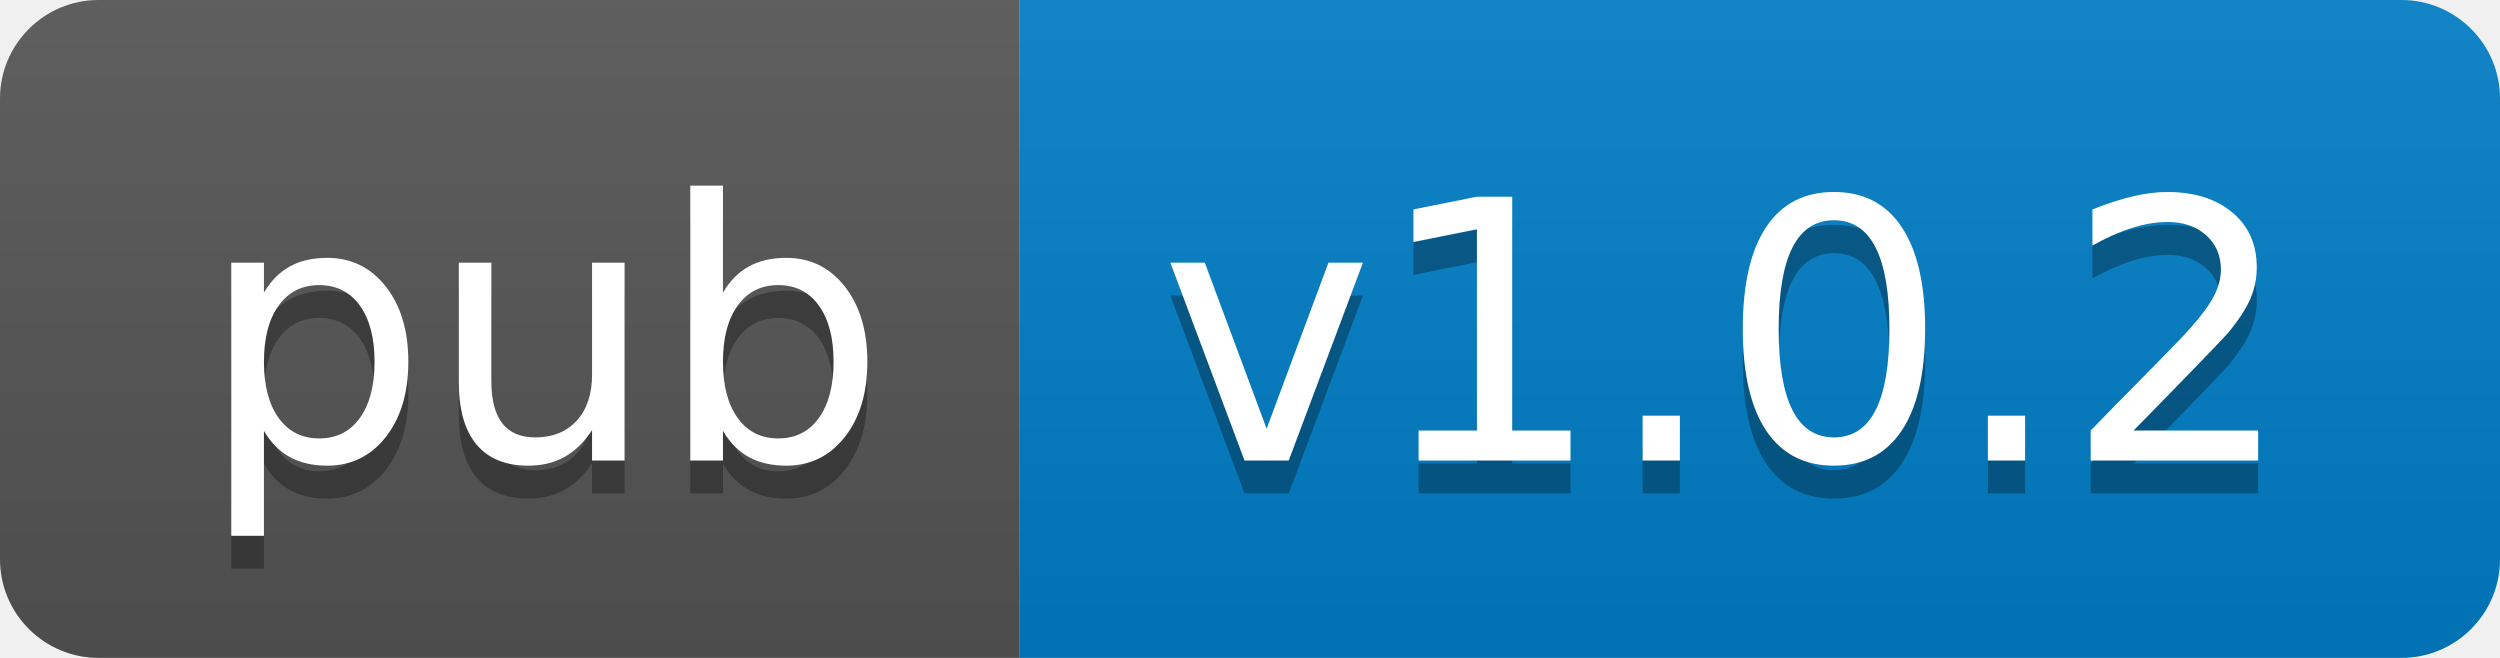
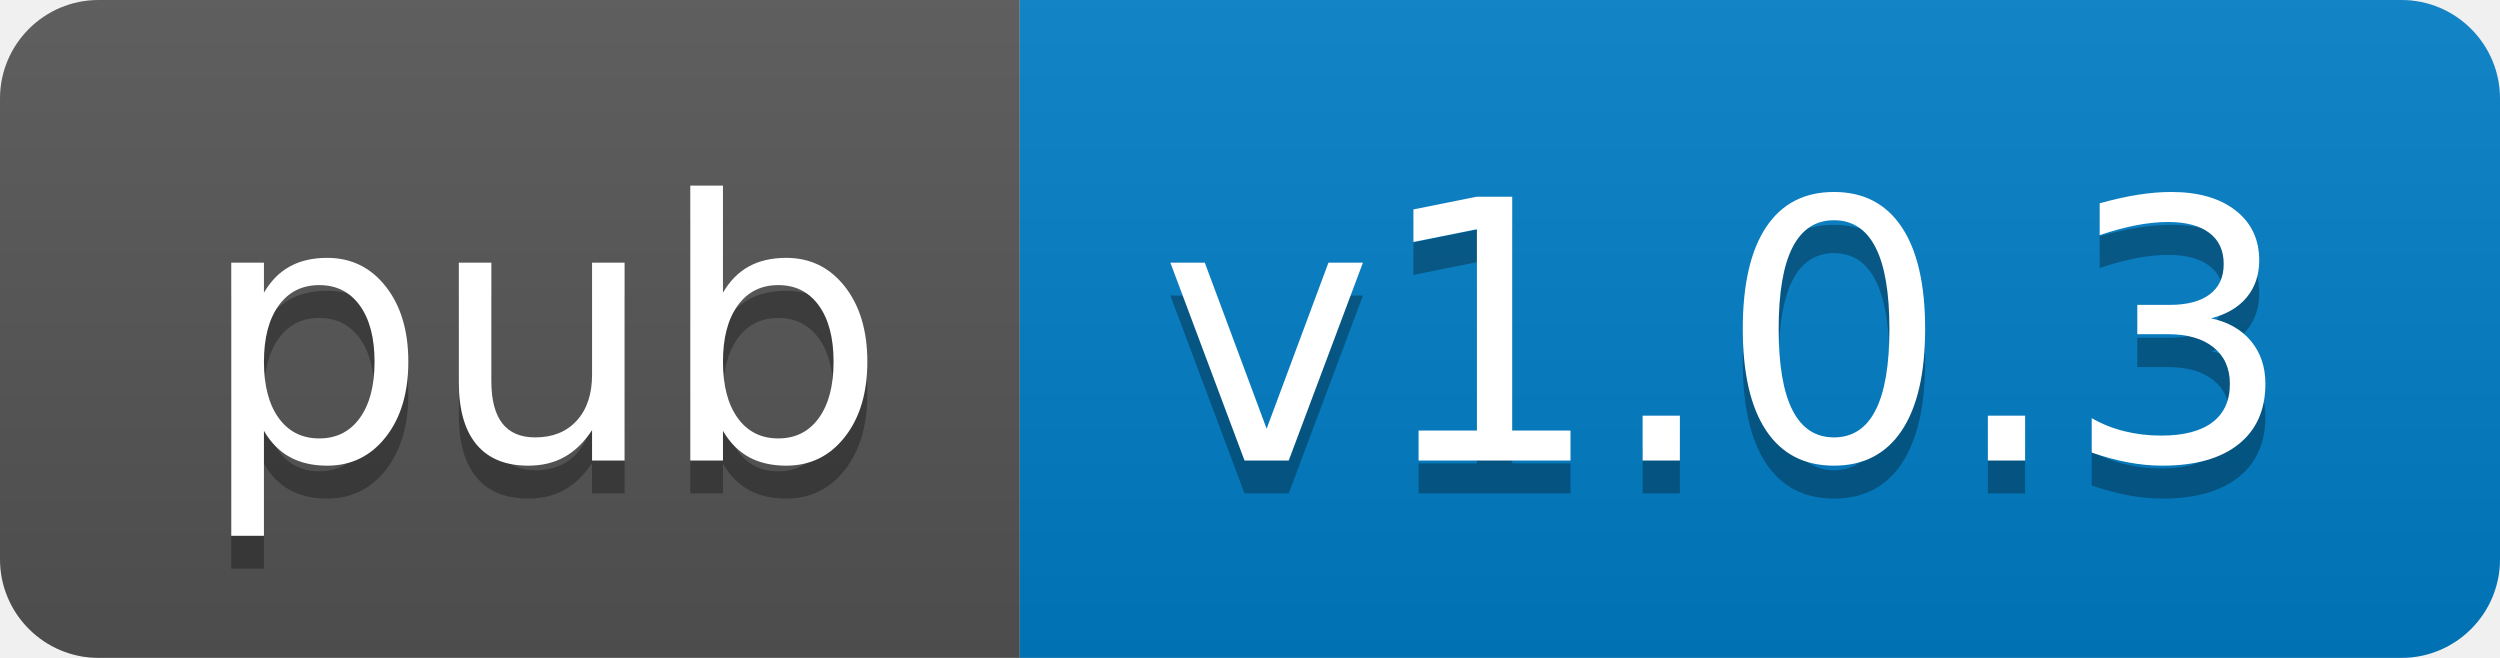
- <svg xmlns="http://www.w3.org/2000/svg" width="76" height="20" role="img" aria-label="pub: v1.0.2">
+ <svg xmlns="http://www.w3.org/2000/svg" width="76" height="20" role="img" aria-label="pub: v1.0.3">
  <linearGradient id="s" x2="0" y2="100%">
    <stop offset="0" stop-color="#bbb" stop-opacity=".1" />
    <stop offset="1" stop-opacity=".1" />
  </linearGradient>
  <clipPath id="r">
    <rect width="76" height="20" rx="3" fill="#fff" />
  </clipPath>
  <g clip-path="url(#r)">
    <rect width="31" height="20" fill="#555" />
    <rect x="31" width="45" height="20" fill="#007ec6" />
    <rect width="76" height="20" fill="url(#s)" />
  </g>
  <g fill="#fff" text-anchor="middle" font-family="Verdana,Geneva,DejaVu Sans,sans-serif" text-rendering="geometricPrecision" font-size="110">
    <text aria-hidden="true" x="165" y="150" fill="#010101" fill-opacity=".3" transform="scale(.1)" textLength="210">pub</text>
    <text x="165" y="140" transform="scale(.1)" fill="#fff" textLength="210">pub</text>
-     <text aria-hidden="true" x="525" y="150" fill="#010101" fill-opacity=".3" transform="scale(.1)" textLength="350">v1.0.2</text>
-     <text x="525" y="140" transform="scale(.1)" fill="#fff" textLength="350">v1.0.2</text>
+     <text aria-hidden="true" x="525" y="150" fill="#010101" fill-opacity=".3" transform="scale(.1)" textLength="350">v1.0.3</text>
+     <text x="525" y="140" transform="scale(.1)" fill="#fff" textLength="350">v1.0.3</text>
  </g>
</svg>
